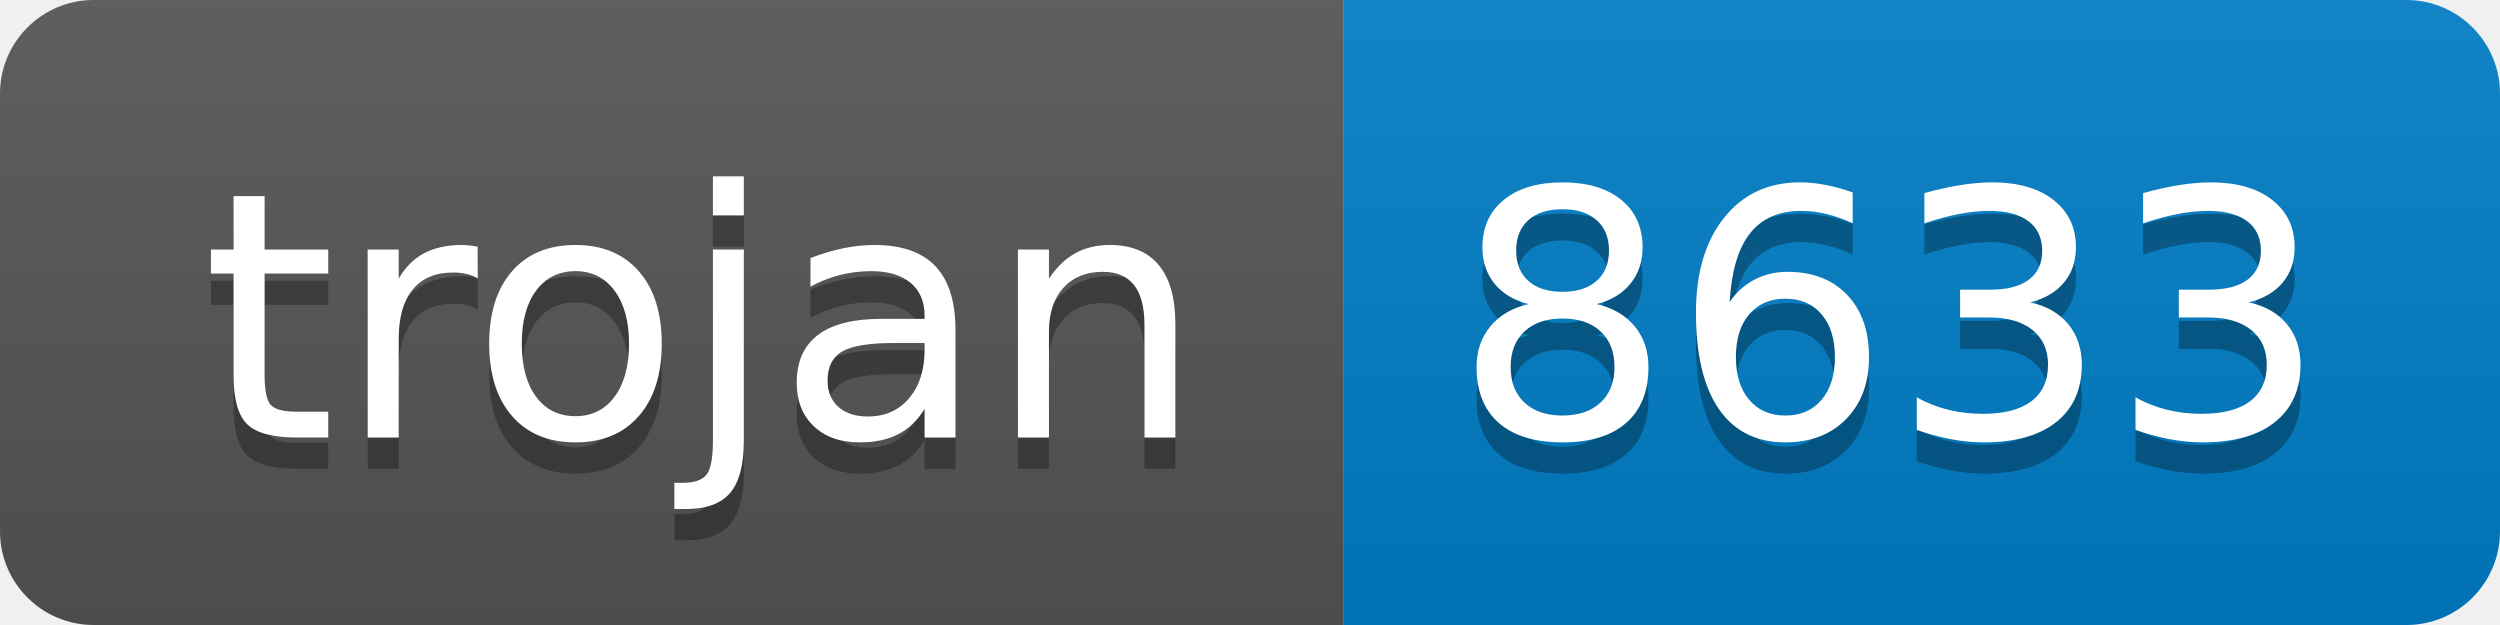
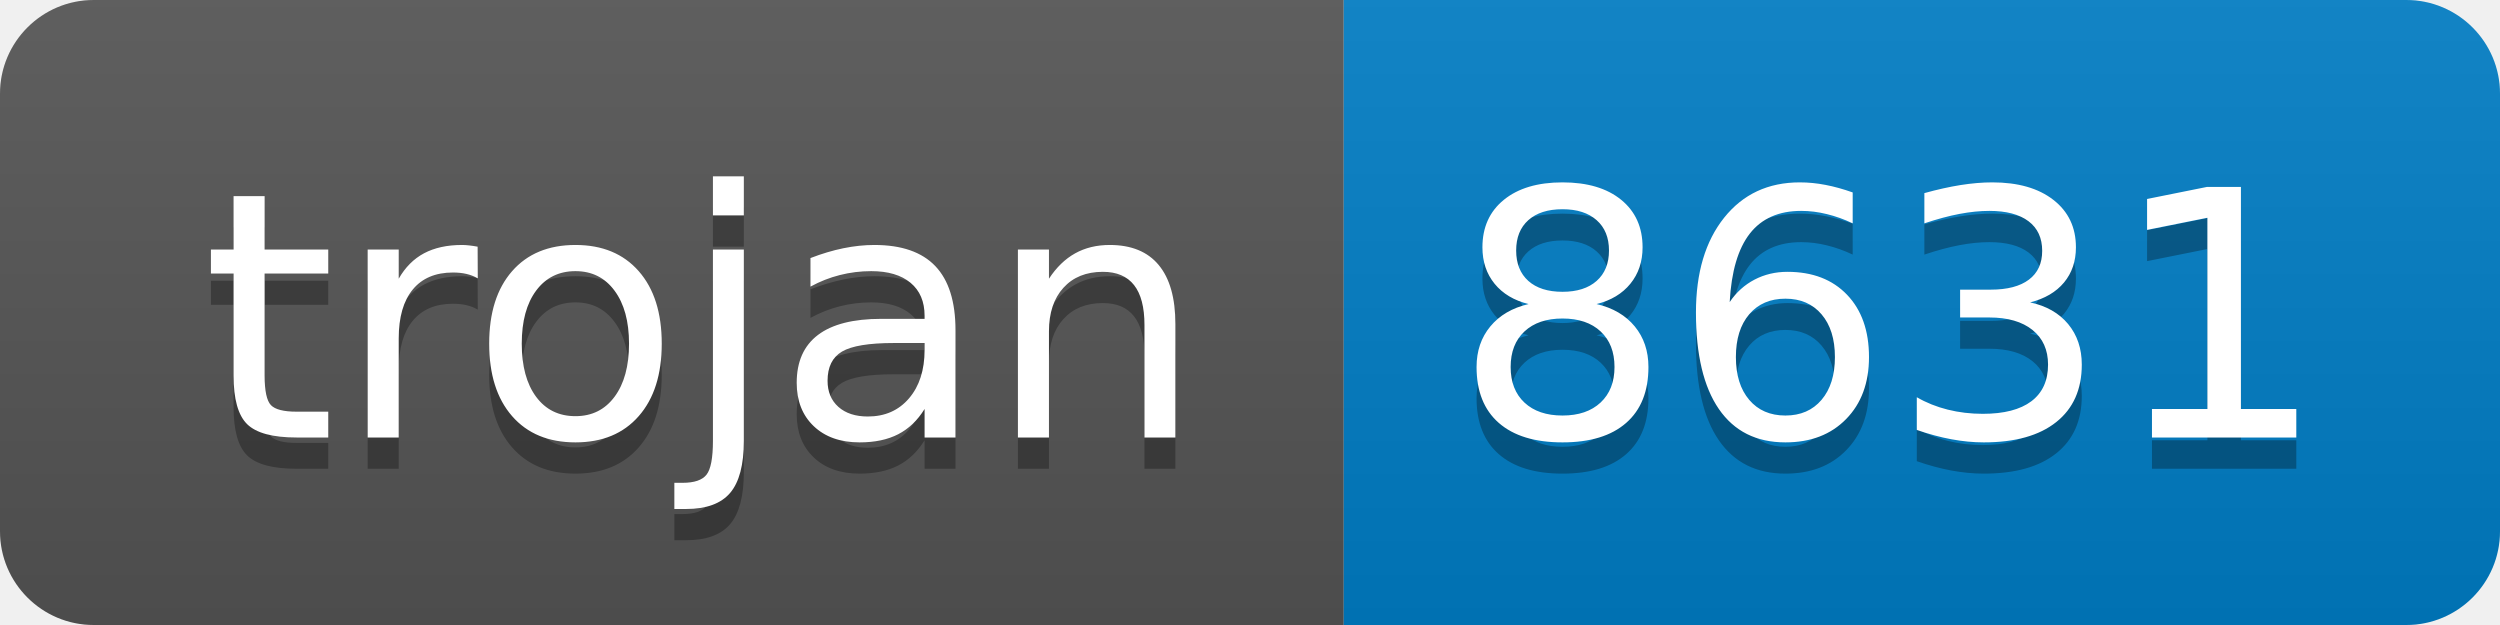
- <svg xmlns="http://www.w3.org/2000/svg" width="80" height="20" role="img" aria-label="trojan: 8633">
+ <svg xmlns="http://www.w3.org/2000/svg" width="80" height="20" role="img" aria-label="trojan: 8631">
  <linearGradient id="s" x2="0" y2="100%">
    <stop offset="0" stop-color="#bbb" stop-opacity=".1" />
    <stop offset="1" stop-opacity=".1" />
  </linearGradient>
  <clipPath id="r">
    <rect width="80" height="20" rx="3" fill="#fff" />
  </clipPath>
  <g clip-path="url(#r)">
    <rect width="43" height="20" fill="#555" />
    <rect x="43" width="37" height="20" fill="#007ec6" />
    <rect width="80" height="20" fill="url(#s)" />
  </g>
  <g fill="#fff" text-anchor="middle" font-family="Verdana,Geneva,DejaVu Sans,sans-serif" text-rendering="geometricPrecision" font-size="110">
    <text aria-hidden="true" x="225" y="150" fill="#010101" fill-opacity=".3" transform="scale(.1)" textLength="330">trojan</text>
    <text x="225" y="140" transform="scale(.1)" fill="#fff" textLength="330">trojan</text>
-     <text aria-hidden="true" x="605" y="150" fill="#010101" fill-opacity=".3" transform="scale(.1)" textLength="270">8633</text>
-     <text x="605" y="140" transform="scale(.1)" fill="#fff" textLength="270">8633</text>
+     <text aria-hidden="true" x="605" y="150" fill="#010101" fill-opacity=".3" transform="scale(.1)" textLength="270">8631</text>
+     <text x="605" y="140" transform="scale(.1)" fill="#fff" textLength="270">8631</text>
  </g>
</svg>
